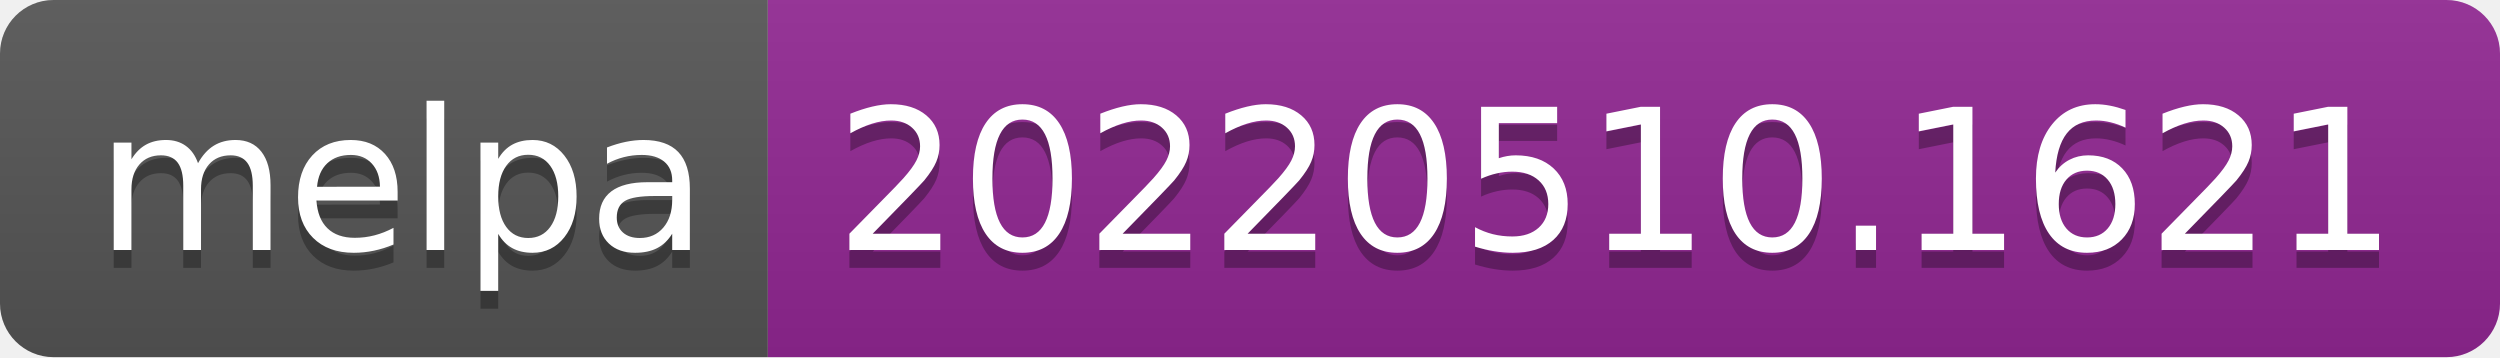
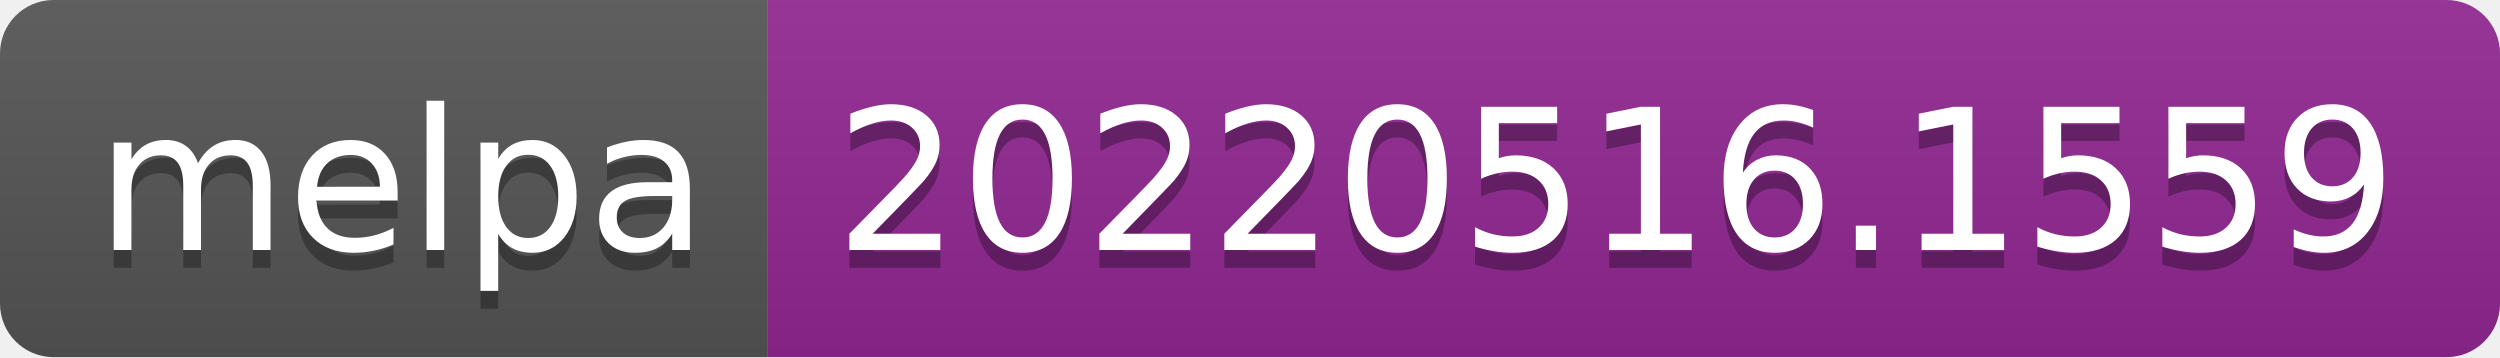
- <svg xmlns="http://www.w3.org/2000/svg" width="140" height="20" role="img" aria-label="melpa: 20220510.1621">
+ <svg xmlns="http://www.w3.org/2000/svg" width="140" height="20" role="img" aria-label="melpa: 20220516.1559">
  <linearGradient id="s" x2="0" y2="100%">
    <stop offset="0" stop-color="#bbb" stop-opacity=".1" />
    <stop offset="1" stop-opacity=".1" />
  </linearGradient>
  <clipPath id="r">
    <rect width="140" height="20" rx="3" fill="#fff" />
  </clipPath>
  <g clip-path="url(#r)">
    <rect width="43" height="20" fill="#555" />
    <rect x="43" width="97" height="20" fill="#922793" />
    <rect width="140" height="20" fill="url(#s)" />
  </g>
  <g fill="#fff" text-anchor="middle" font-family="Verdana,Geneva,DejaVu Sans,sans-serif" text-rendering="geometricPrecision" font-size="110">
    <text aria-hidden="true" x="225" y="150" fill="#010101" fill-opacity=".3" transform="scale(.1)" textLength="330">melpa</text>
    <text x="225" y="140" transform="scale(.1)" fill="#fff" textLength="330">melpa</text>
-     <text aria-hidden="true" x="905" y="150" fill="#010101" fill-opacity=".3" transform="scale(.1)" textLength="870">20220510.1621</text>
-     <text x="905" y="140" transform="scale(.1)" fill="#fff" textLength="870">20220510.1621</text>
+     <text aria-hidden="true" x="905" y="150" fill="#010101" fill-opacity=".3" transform="scale(.1)" textLength="870">20220516.1559</text>
+     <text x="905" y="140" transform="scale(.1)" fill="#fff" textLength="870">20220516.1559</text>
  </g>
</svg>
